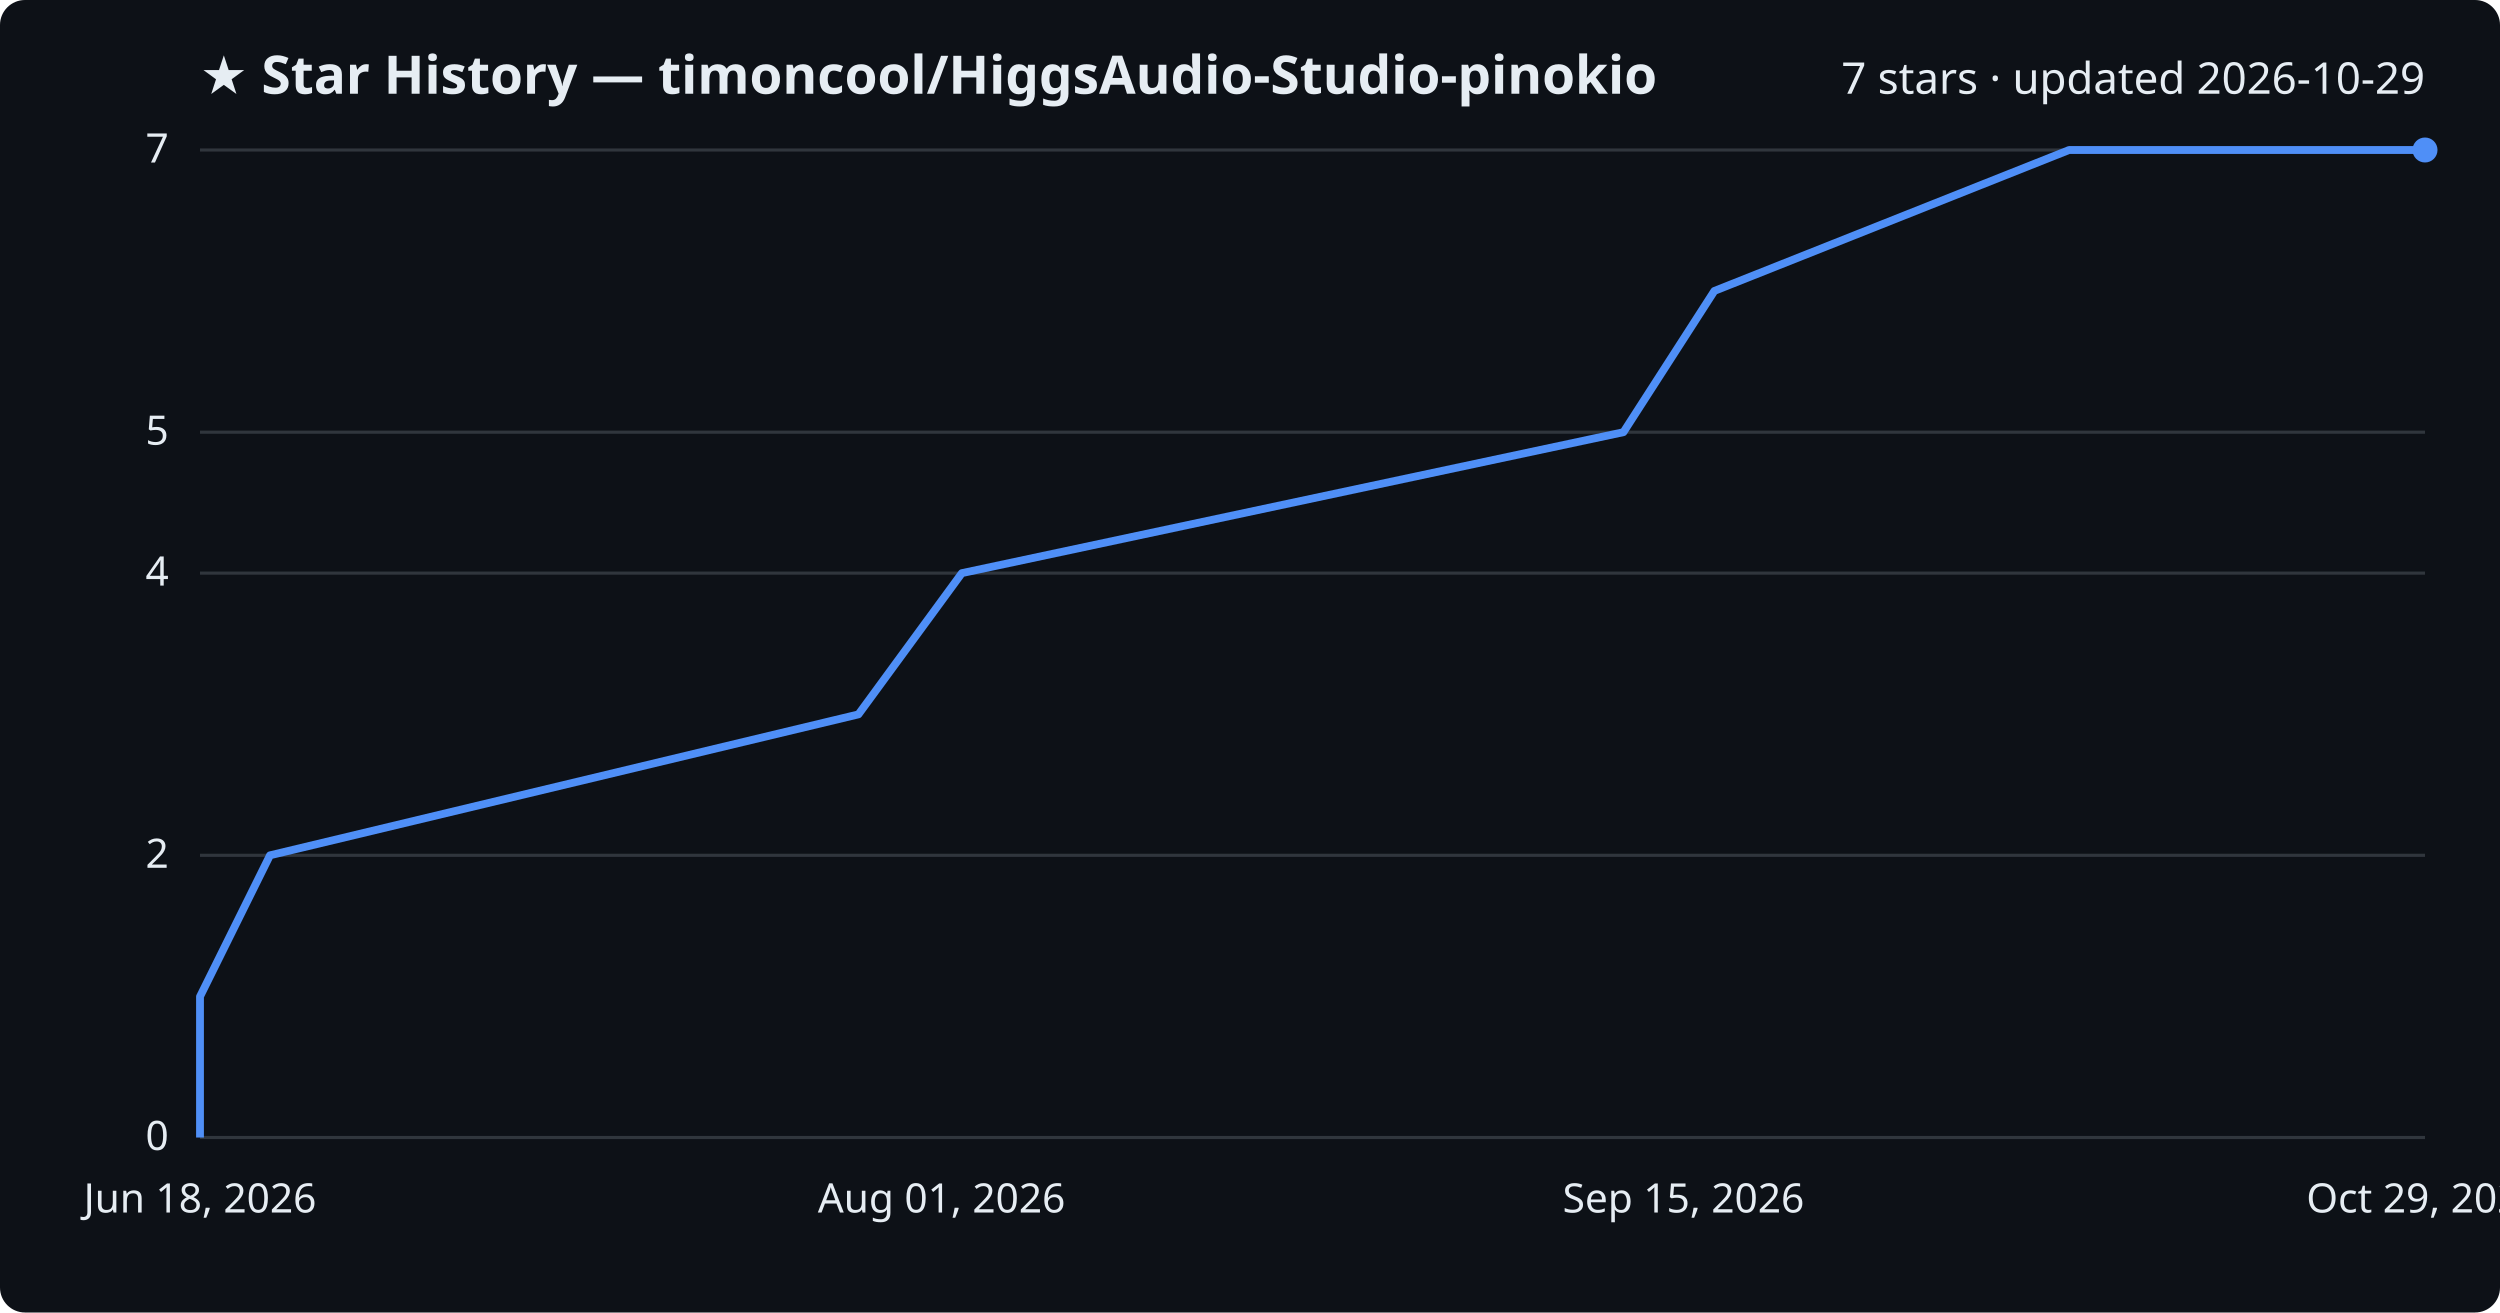
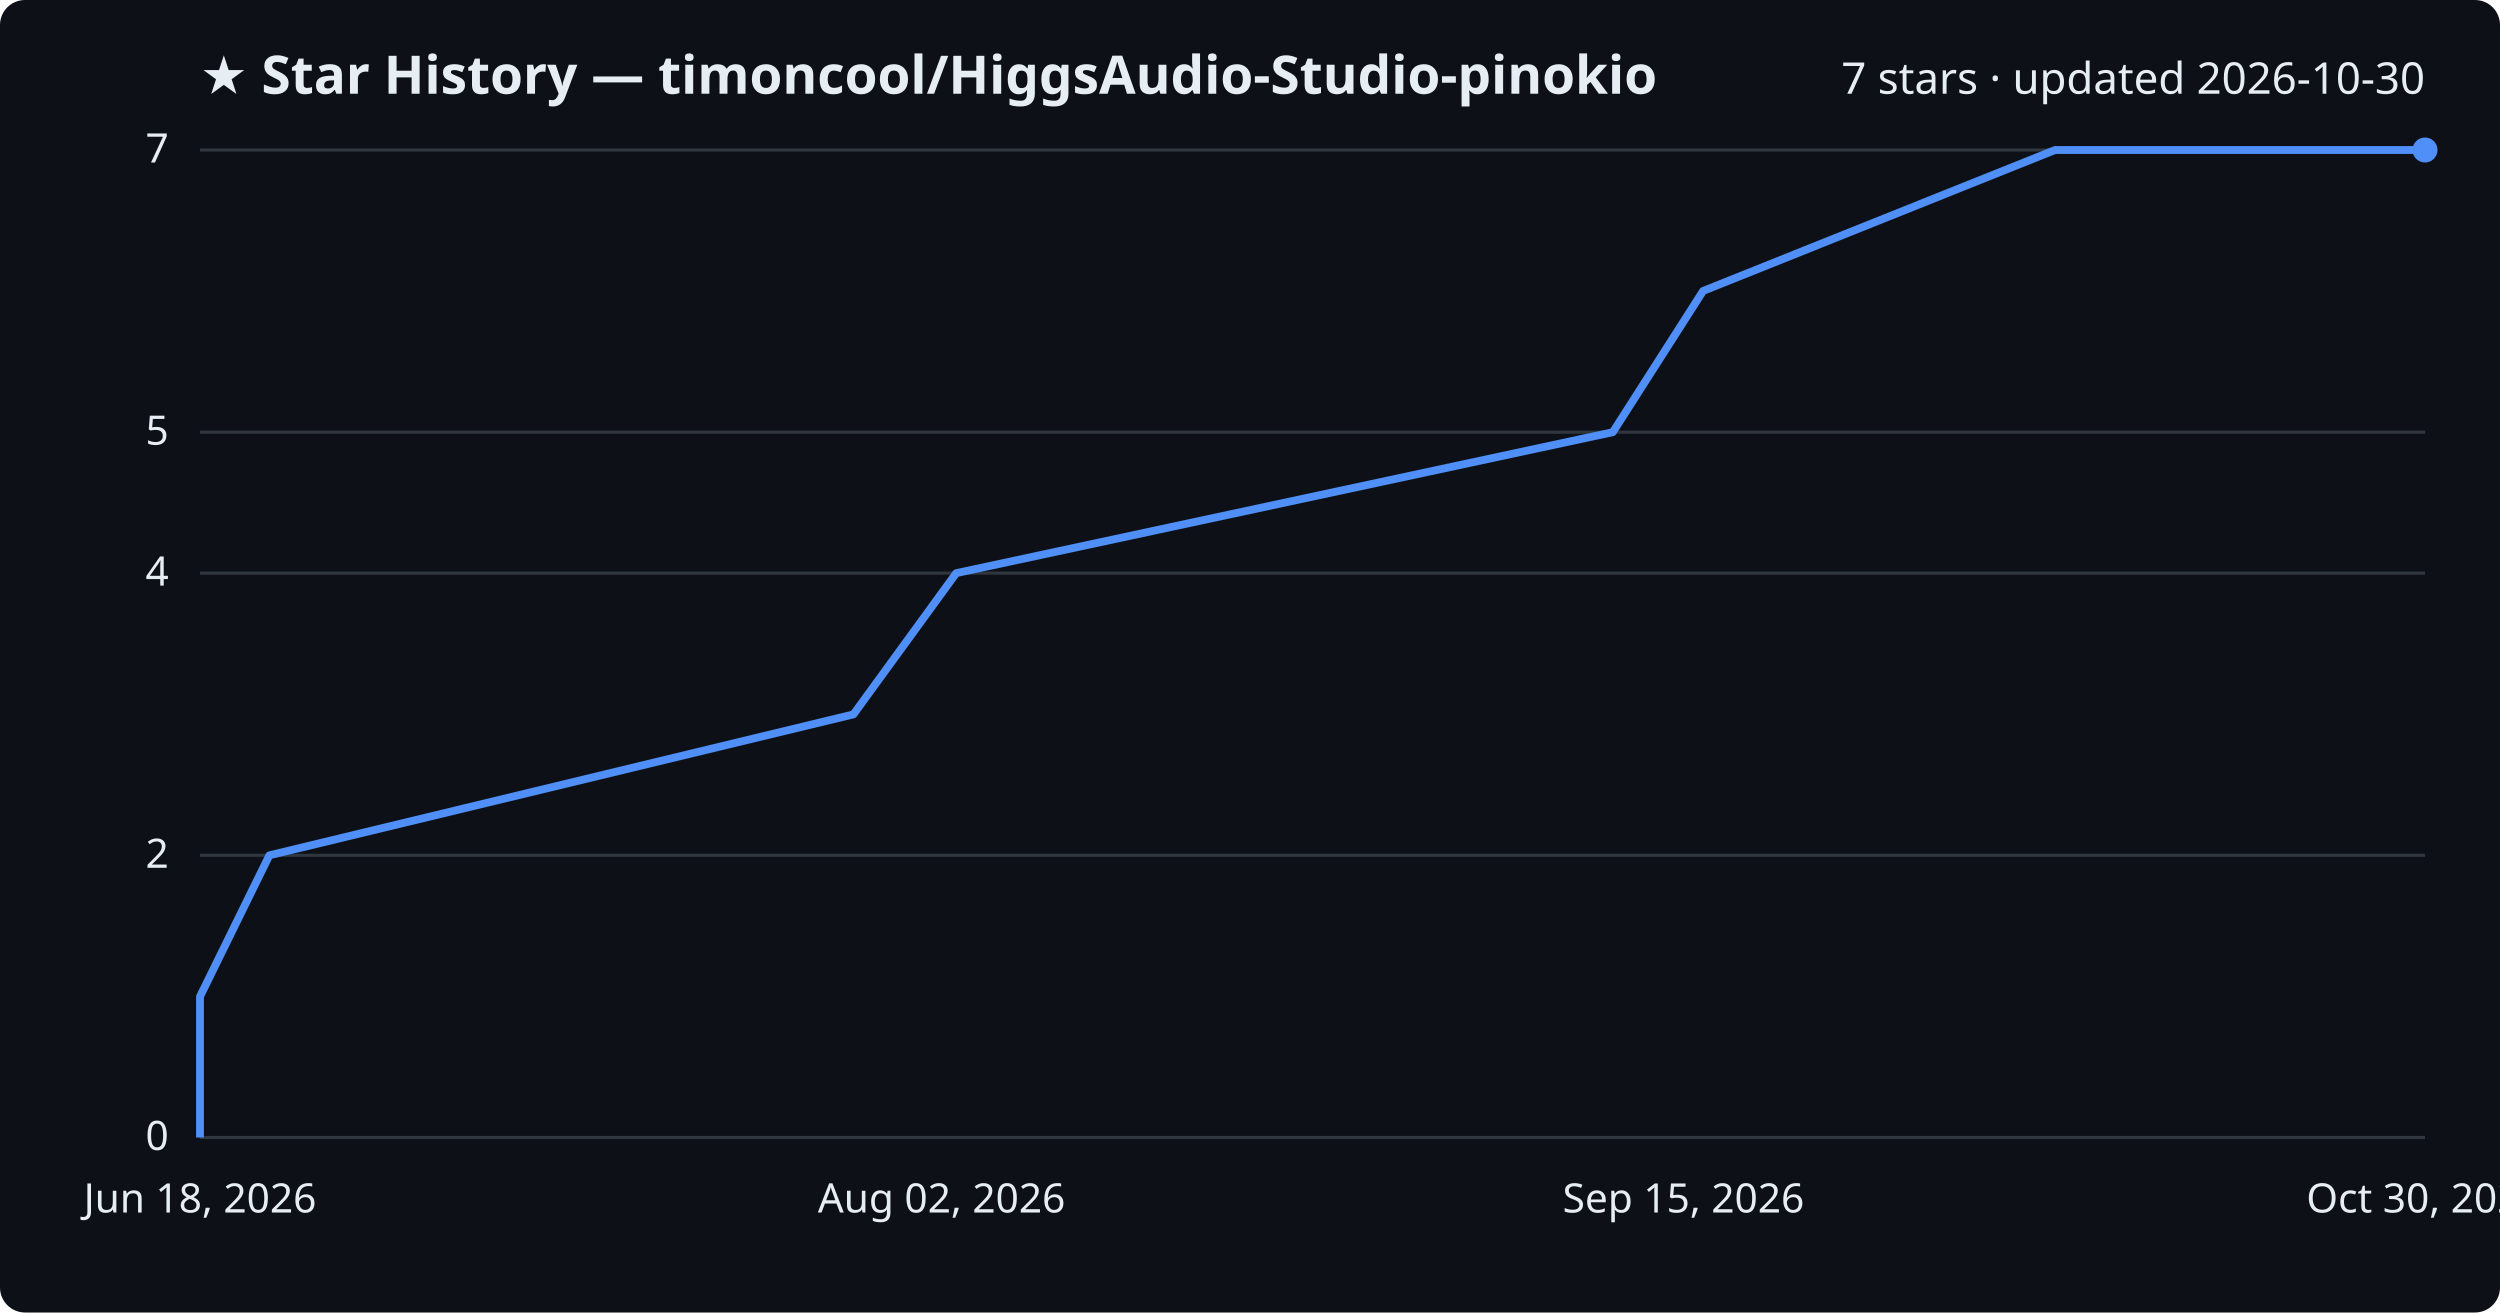
<svg xmlns="http://www.w3.org/2000/svg" viewBox="0 0 800 420" font-family="Segoe UI, sans-serif">
  <rect width="800" height="420" fill="#0d1117" rx="8" />
  <text x="64" y="30" fill="#e6edf3" font-size="17" font-weight="700">★ Star History — timoncool/HiggsAudio-Studio-pinokio</text>
-   <text x="776" y="30" fill="#e6edf3" font-size="14" text-anchor="end">7 stars · updated 2026-10-29</text>
+   <text x="776" y="30" fill="#e6edf3" font-size="14" text-anchor="end">7 stars · updated 2026-10-30</text>
  <line x1="64" y1="364.0" x2="776" y2="364.0" stroke="#30363d" stroke-width="1" />
  <text x="54" y="368.0" fill="#e6edf3" font-size="13" text-anchor="end">0</text>
  <line x1="64" y1="273.7" x2="776" y2="273.7" stroke="#30363d" stroke-width="1" />
  <text x="54" y="277.7" fill="#e6edf3" font-size="13" text-anchor="end">2</text>
  <line x1="64" y1="183.4" x2="776" y2="183.4" stroke="#30363d" stroke-width="1" />
  <text x="54" y="187.4" fill="#e6edf3" font-size="13" text-anchor="end">4</text>
  <line x1="64" y1="138.3" x2="776" y2="138.3" stroke="#30363d" stroke-width="1" />
  <text x="54" y="142.3" fill="#e6edf3" font-size="13" text-anchor="end">5</text>
  <line x1="64" y1="48.0" x2="776" y2="48.0" stroke="#30363d" stroke-width="1" />
  <text x="54" y="52.0" fill="#e6edf3" font-size="13" text-anchor="end">7</text>
-   <path d="M64.0,364.0 L64.0,318.9 L86.4,273.7 L274.7,228.6 L307.8,183.4 L519.5,138.3 L548.6,93.1 L662.1,48.0 L776.0,48.0" fill="none" stroke="#4f8ff7" stroke-width="2.5" stroke-linejoin="round" />
+   <path d="M64.0,364.0 L64.0,318.9 L86.2,273.7 L273.1,228.6 L306.0,183.4 L516.1,138.3 L545.0,93.1 L657.6,48.0 L776.0,48.0" fill="none" stroke="#4f8ff7" stroke-width="2.5" stroke-linejoin="round" />
  <circle cx="776.0" cy="48.0" r="4" fill="#4f8ff7" />
  <text x="64.0" y="388" fill="#e6edf3" font-size="13" text-anchor="middle">Jun 18, 2026</text>
-   <text x="301.3" y="388" fill="#e6edf3" font-size="13" text-anchor="middle">Aug 01, 2026</text>
+   <text x="301.3" y="388" fill="#e6edf3" font-size="13" text-anchor="middle">Aug 02, 2026</text>
  <text x="538.7" y="388" fill="#e6edf3" font-size="13" text-anchor="middle">Sep 15, 2026</text>
-   <text x="776.0" y="388" fill="#e6edf3" font-size="13" text-anchor="middle">Oct 29, 2026</text>
+   <text x="776.0" y="388" fill="#e6edf3" font-size="13" text-anchor="middle">Oct 30, 2026</text>
</svg>
